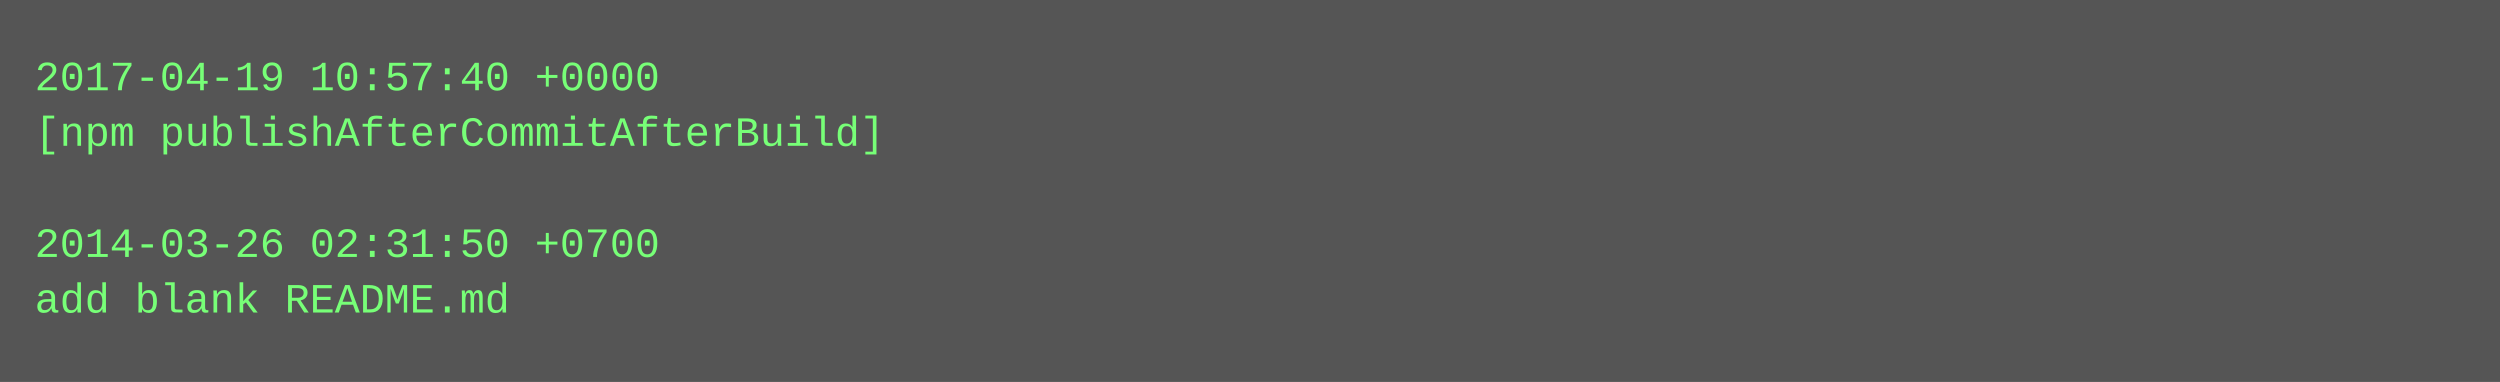
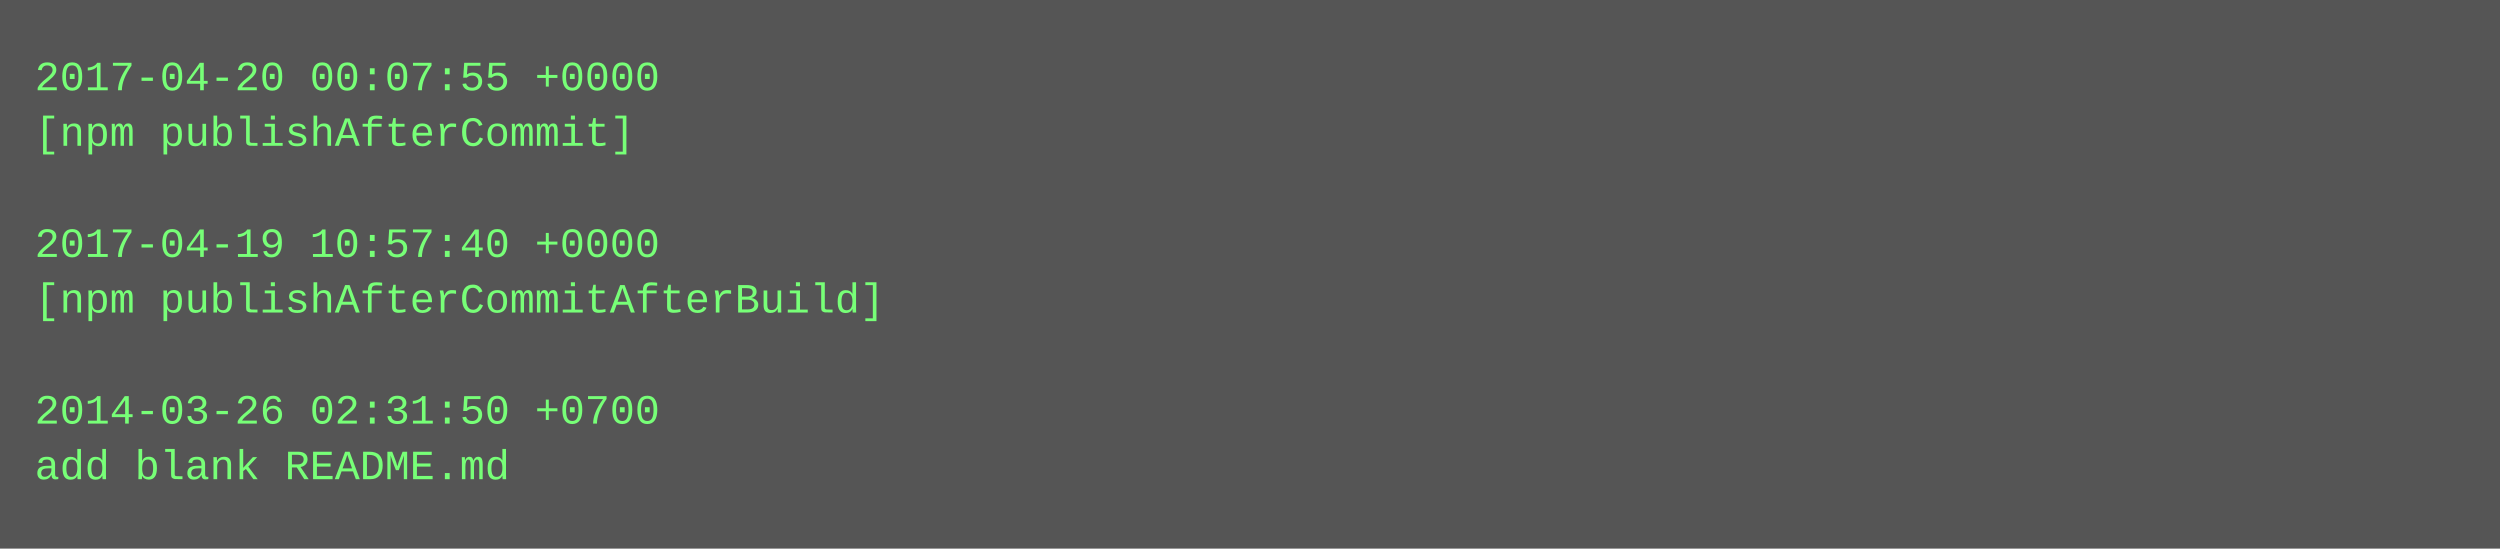
- <svg xmlns="http://www.w3.org/2000/svg" height="110" width="720">
-   <rect height="110" fill="#555" width="720" />
+ <svg xmlns="http://www.w3.org/2000/svg" height="158" width="720">
+   <rect height="158" fill="#555" width="720" />
  <text fill="#7f7" font-family="Courier New" font-size="12" xml:space="preserve">
-     <tspan x="10" y="26">2017-04-19 10:57:40 +0000</tspan>
-     <tspan x="10" y="42">[npm publishAfterCommitAfterBuild]</tspan>
+     <tspan x="10" y="26">2017-04-20 00:07:55 +0000</tspan>
+     <tspan x="10" y="42">[npm publishAfterCommit]</tspan>
    <tspan x="10" y="58" />
-     <tspan x="10" y="74">2014-03-26 02:31:50 +0700</tspan>
-     <tspan x="10" y="90">add blank README.md</tspan>
+     <tspan x="10" y="74">2017-04-19 10:57:40 +0000</tspan>
+     <tspan x="10" y="90">[npm publishAfterCommitAfterBuild]</tspan>
+     <tspan x="10" y="106" />
+     <tspan x="10" y="122">2014-03-26 02:31:50 +0700</tspan>
+     <tspan x="10" y="138">add blank README.md</tspan>
  </text>
</svg>
